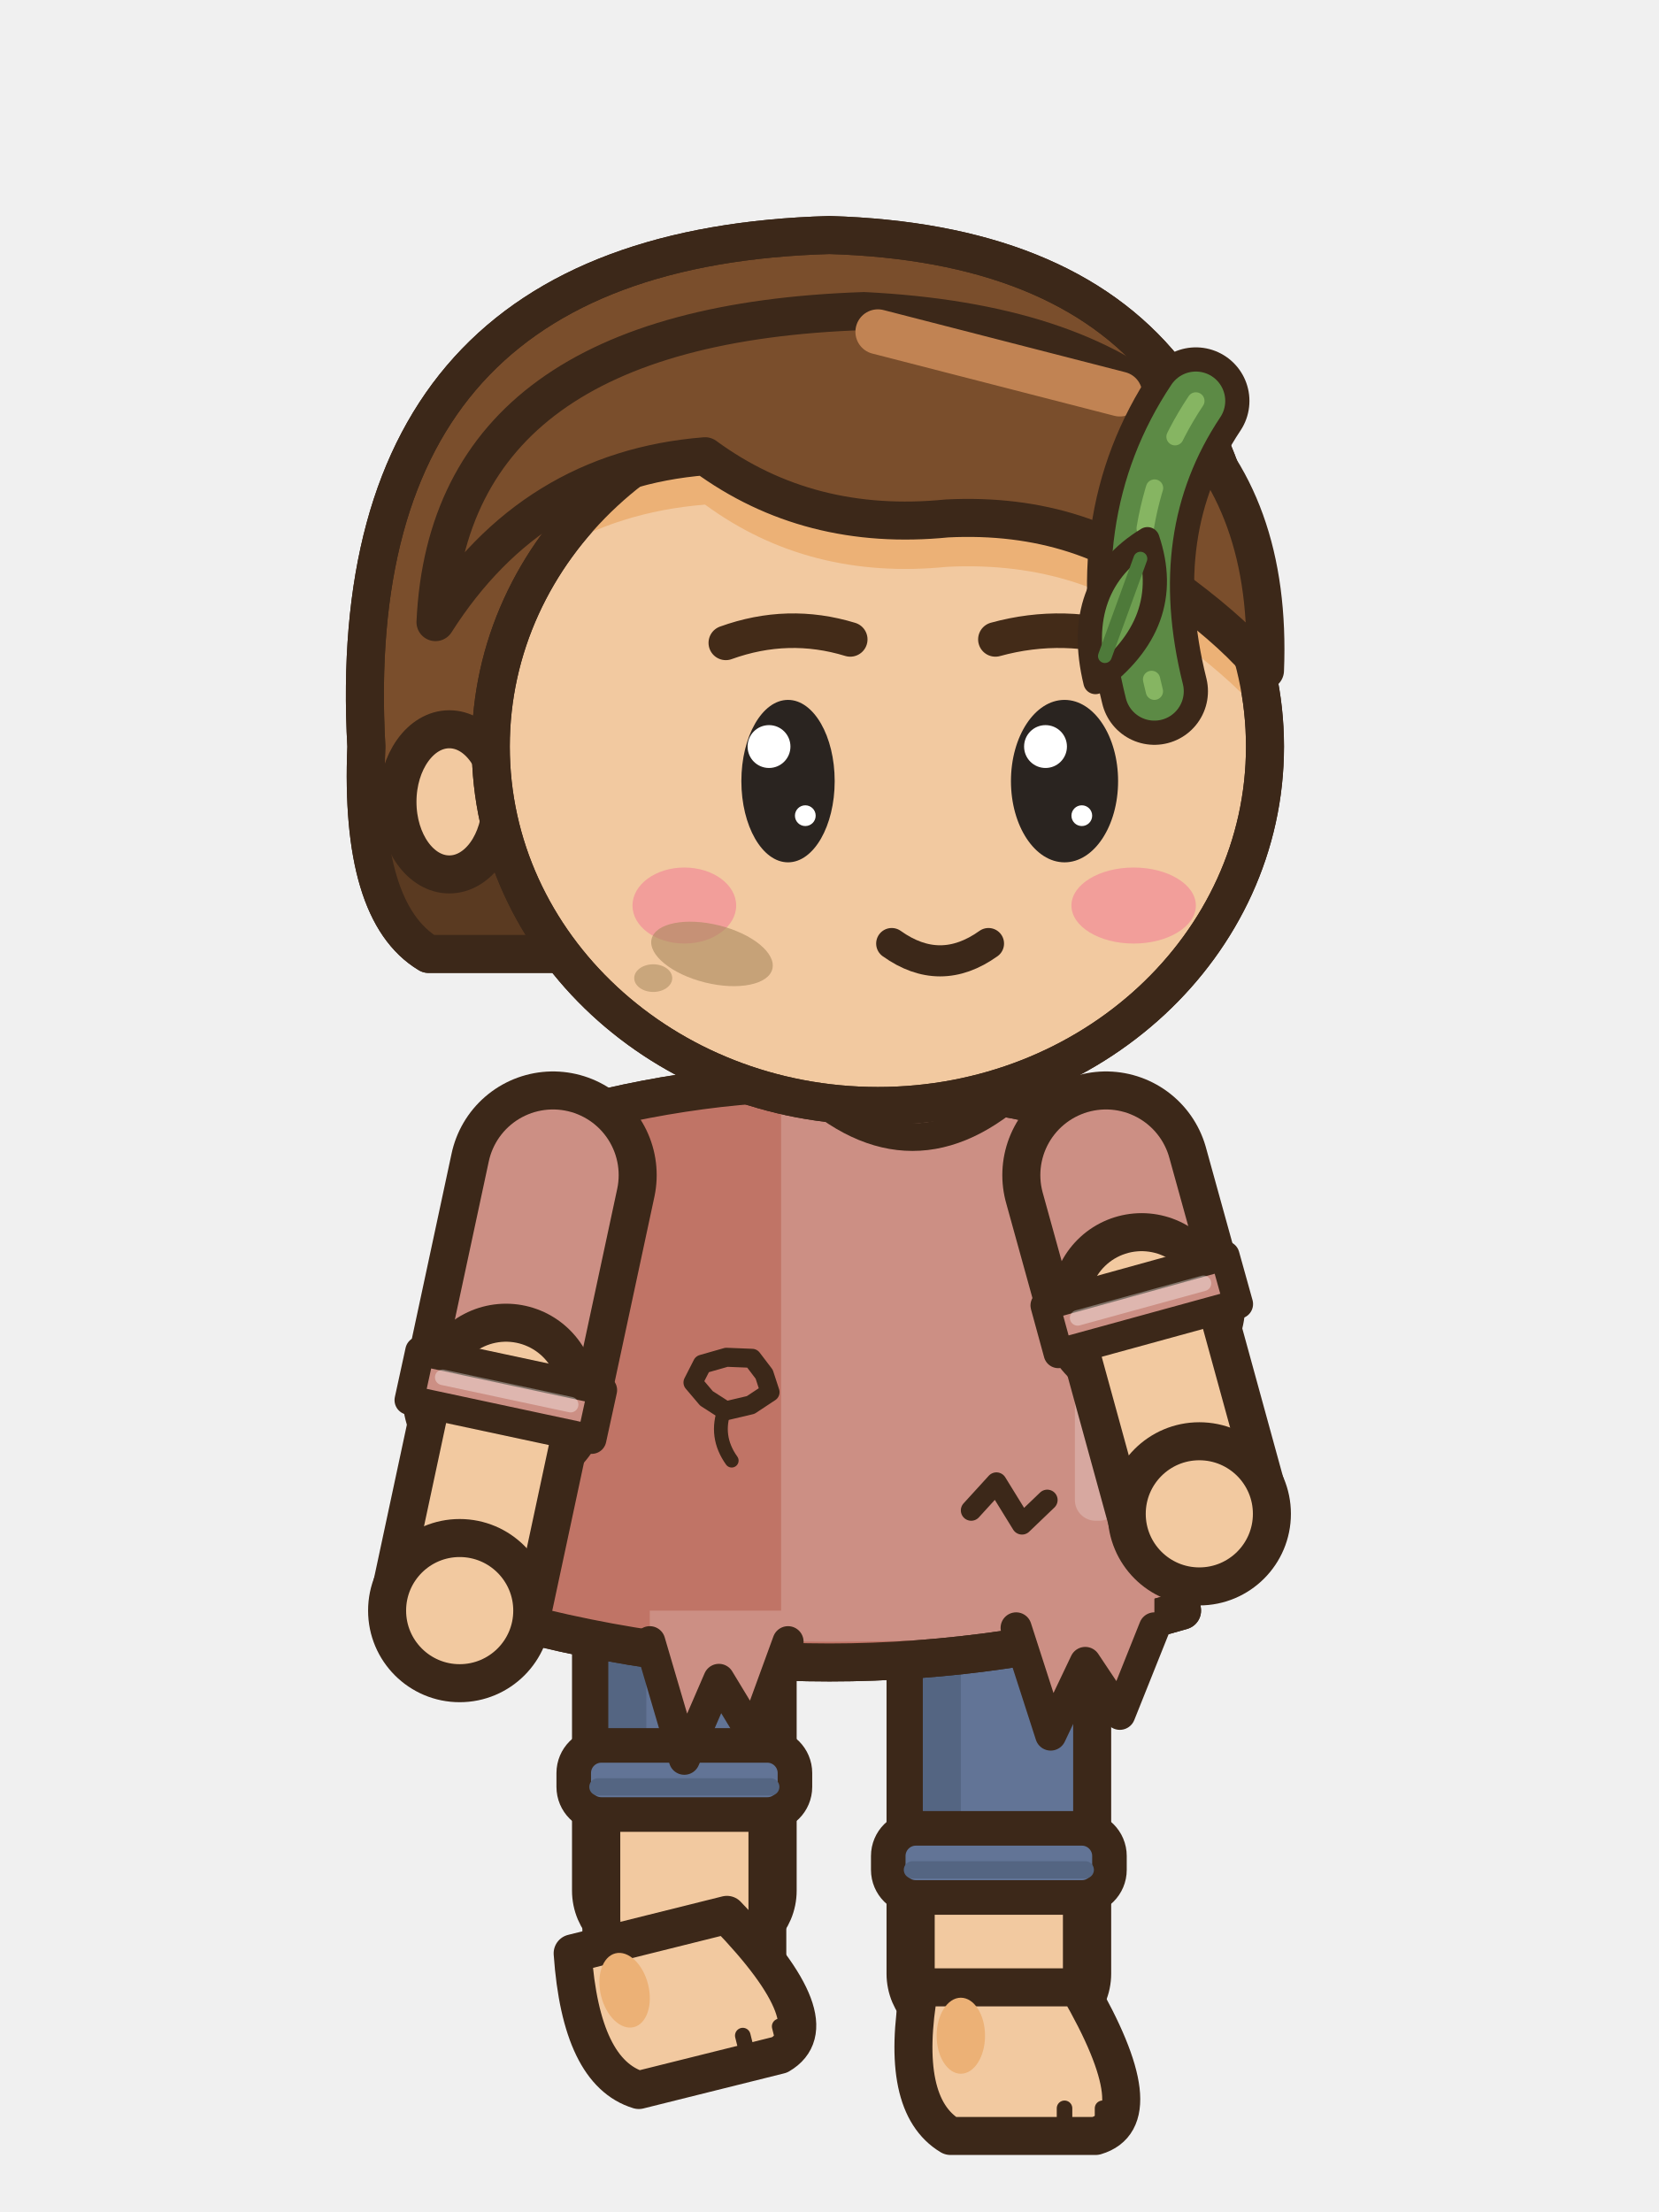
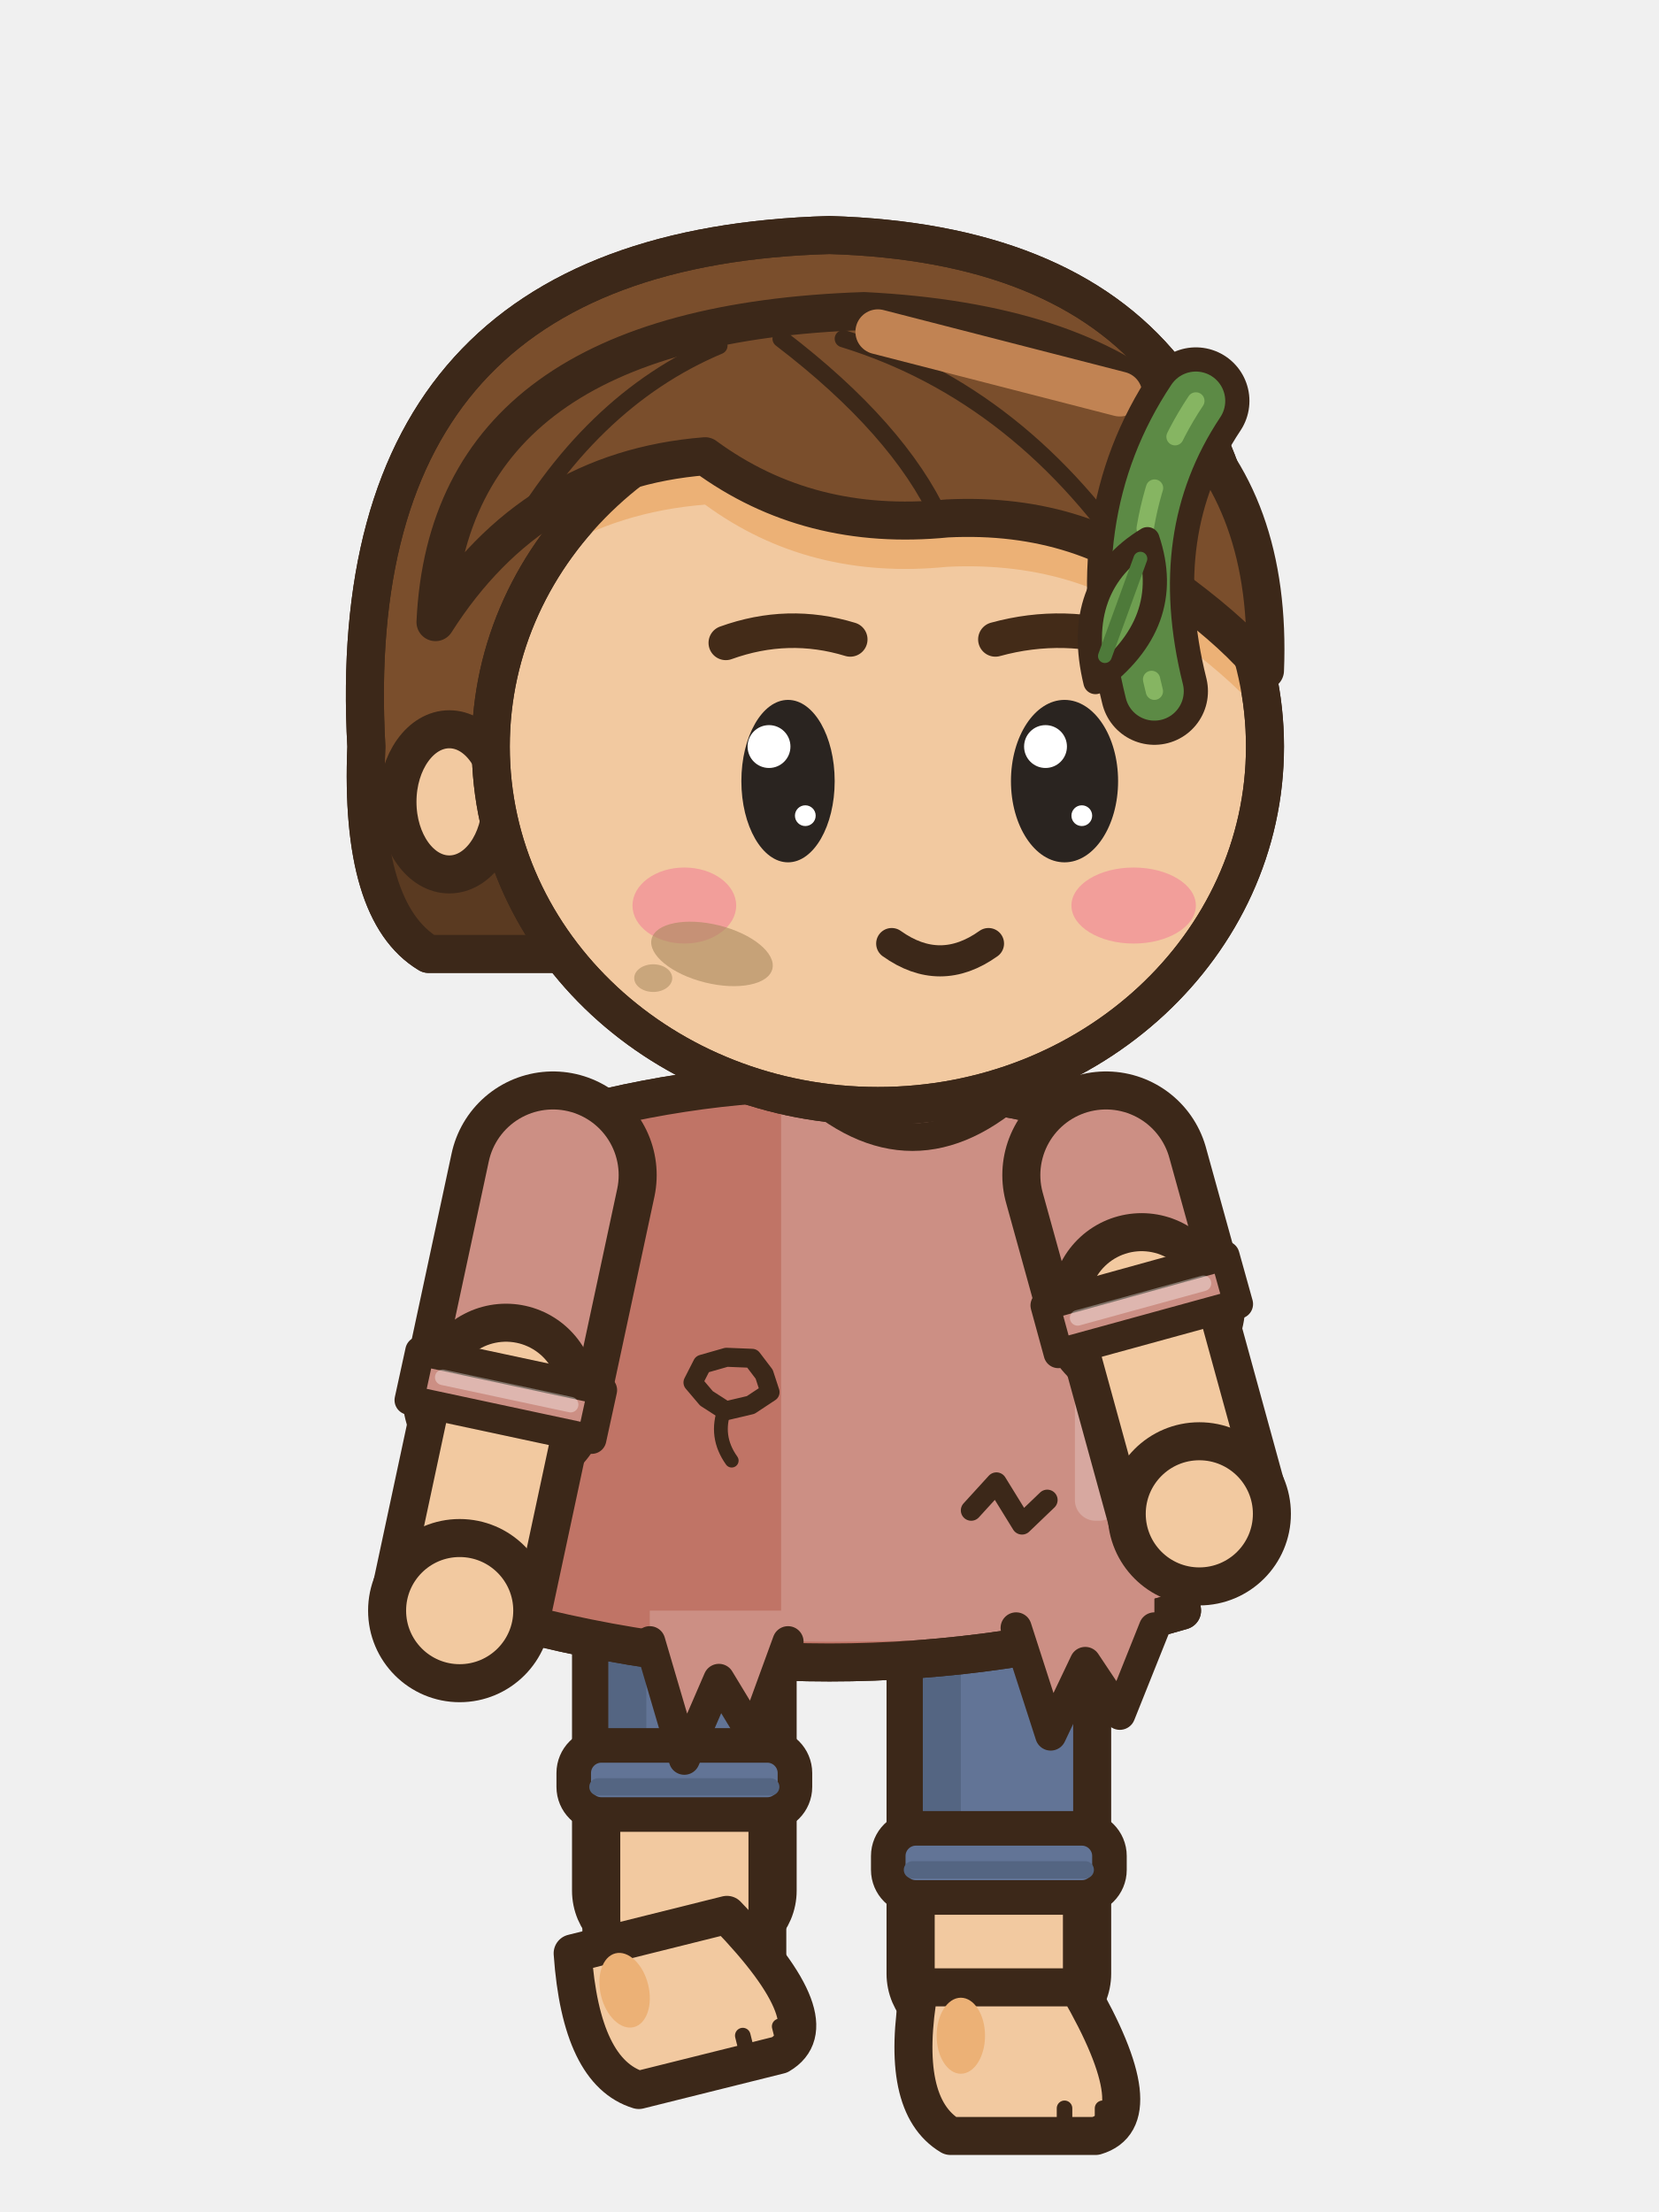
<svg xmlns="http://www.w3.org/2000/svg" width="48" height="64" viewBox="0 0 48 64">
  <g transform="translate(48 0) scale(-1 1)">
    <g transform="translate(0 0)">
      <rect x="25.5" y="44.5" width="5.4" height="11.8" rx="1.6" fill="#627496" stroke="#3C2819" stroke-width="1.1" stroke-linejoin="round" stroke-linecap="round" />
      <rect x="29.3" y="45.1" width="1.1" height="10.2" rx="0.5" fill="#546582" />
      <rect x="25.8" y="51.9" width="4.8" height="4.2" fill="#F2C9A0" stroke="#3C2819" stroke-width="1.1" />
      <rect x="26.35" y="52.5" width="3.7" height="3.8" fill="#F2C9A0" />
      <g transform="rotate(14 25.2 59.6)">
        <path d="M25.9,55.1 L30.5,55.1 Q31.1,58.5 29.6,59.4 L25.4,59.4 Q23.7,58.9 25.9,55.1 Z" fill="#F2C9A0" stroke="#3C2819" stroke-width="1.1" stroke-linejoin="round" stroke-linecap="round" />
        <ellipse cx="29.3" cy="56.5" rx="0.7" ry="1.1" fill="#ECB176" stroke="none" />
        <line x1="25.2" y1="58.6" x2="25.2" y2="59.2" stroke="#3C2819" stroke-width="0.45" stroke-linecap="round" />
        <line x1="26.3" y1="58.6" x2="26.3" y2="59.2" stroke="#3C2819" stroke-width="0.45" stroke-linecap="round" />
      </g>
      <rect x="25" y="50.5" width="6.4" height="2" rx="0.8" fill="#627496" stroke="#3C2819" stroke-width="1" />
      <line x1="25.7" y1="51.7" x2="30.7" y2="51.7" stroke="#546582" stroke-width="0.5" stroke-linecap="round" />
      <rect x="16.4" y="44.5" width="5.4" height="14.2" rx="1.6" fill="#627496" stroke="#3C2819" stroke-width="1.1" stroke-linejoin="round" stroke-linecap="round" />
      <rect x="20.2" y="45.1" width="1.1" height="12.6" rx="0.5" fill="#546582" />
      <rect x="16.7" y="54.3" width="4.8" height="4.2" fill="#F2C9A0" stroke="#3C2819" stroke-width="1.1" />
      <rect x="17.25" y="54.9" width="3.7" height="3.8" fill="#F2C9A0" />
      <path d="M16.8,57.5 L21.4,57.5 Q22,60.9 20.5,61.8 L16.3,61.8 Q14.6,61.3 16.8,57.5 Z" fill="#F2C9A0" stroke="#3C2819" stroke-width="1.1" stroke-linejoin="round" stroke-linecap="round" />
      <ellipse cx="20.2" cy="58.9" rx="0.7" ry="1.1" fill="#ECB176" stroke="none" />
      <line x1="16.1" y1="61" x2="16.1" y2="61.6" stroke="#3C2819" stroke-width="0.45" stroke-linecap="round" />
      <line x1="17.2" y1="61" x2="17.2" y2="61.6" stroke="#3C2819" stroke-width="0.45" stroke-linecap="round" />
      <rect x="15.9" y="52.9" width="6.4" height="2" rx="0.8" fill="#627496" stroke="#3C2819" stroke-width="1" />
      <line x1="16.6" y1="54.1" x2="21.6" y2="54.1" stroke="#546582" stroke-width="0.5" stroke-linecap="round" />
      <path d="M15.5,32.6 Q24,30 32.5,32.6 Q33.35,39.6 34.2,46.6 Q24,49.6 13.8,46.6 Q14.65,39.6 15.5,32.6 Z" fill="#CC8F84" stroke="#3C2819" stroke-width="1.1" stroke-linejoin="round" stroke-linecap="round" />
      <clipPath id="a0nnsemarche0t">
        <path d="M15.5,32.6 Q24,30 32.5,32.6 Q33.35,39.6 34.2,46.6 Q24,49.6 13.8,46.6 Q14.65,39.6 15.5,32.6 Z" />
      </clipPath>
      <g clip-path="url(#a0nnsemarche0t)">
        <rect x="25.4" y="30" width="14" height="22" fill="#C07466" />
        <path d="M8,46 Q24,49 40,46 L40,52 L8,52 Z" fill="#C07466" />
        <rect x="15.6" y="34" width="1.3" height="10" rx="0.6" fill="#D7A8A0" />
      </g>
      <path d="M15.5,32.6 Q24,30 32.5,32.6 Q33.35,39.6 34.2,46.6 Q24,49.6 13.8,46.6 Q14.65,39.6 15.5,32.6 Z" fill="none" stroke="#3C2819" stroke-width="1.1" stroke-linejoin="round" stroke-linecap="round" />
      <path d="M18.4,31.4 Q21.6,34.4 24.8,31.4" fill="none" stroke="#3C2819" stroke-width="0.8" stroke-linejoin="round" stroke-linecap="round" />
      <path d="M27.95,40 L27.56,40.46 L27,40.82 L26.28,40.65 L25.72,40.28 L25.89,39.76 L26.24,39.3 L26.98,39.27 L27.68,39.47 Z" fill="#C07466" stroke="#3C2819" stroke-width="0.55" stroke-linejoin="round" />
      <path d="M27.03,40.76 q0.3,0.8 -0.2,1.5" fill="none" stroke="#3C2819" stroke-width="0.4" stroke-linecap="round" />
      <path d="M17.7,43.4 L18.43,44.1 L19.17,42.9 L19.9,43.7" fill="none" stroke="#3C2819" stroke-width="0.6" stroke-linecap="round" stroke-linejoin="round" />
      <path d="M14.6,46.2 L14.6,47.1 L15.6,49.6 L16.6,48.1 L17.6,50.2 L18.6,47.1 L18.6,46.2 Z" fill="#CC8F84" />
      <path d="M14.6,47.1 L15.6,49.6 L16.6,48.1 L17.6,50.2 L18.6,47.1" fill="none" stroke="#3C2819" stroke-width="0.9" stroke-linejoin="round" stroke-linecap="round" />
      <path d="M25.2,46.6 L25.2,47.5 L26.2,50.24 L27.2,48.59 L28.2,50.9 L29.2,47.5 L29.2,46.6 Z" fill="#CC8F84" />
      <path d="M25.2,47.5 L26.2,50.24 L27.2,48.59 L28.2,50.9 L29.2,47.5" fill="none" stroke="#3C2819" stroke-width="0.9" stroke-linejoin="round" stroke-linecap="round" />
      <path d="M32,34 L33.36,40.34" fill="none" stroke="#3C2819" stroke-width="6" stroke-linecap="round" stroke-linejoin="round" />
      <path d="M32,34 L33.36,40.34" fill="none" stroke="#CC8F84" stroke-width="3.8" stroke-linecap="round" stroke-linejoin="round" />
      <path d="M33.36,40.34 L34.7,46.6" fill="none" stroke="#3C2819" stroke-width="5.24" stroke-linecap="round" stroke-linejoin="round" />
      <path d="M33.36,40.34 L34.7,46.6" fill="none" stroke="#F2C9A0" stroke-width="3.04" stroke-linecap="round" stroke-linejoin="round" />
      <path d="M30.57,40.22 L30.88,41.64 L36.16,40.51 L35.85,39.09 Z" fill="#CC8F84" stroke="#3C2819" stroke-width="0.85" stroke-linejoin="round" />
      <line x1="31.49" y1="40.64" x2="35.19" y2="39.85" stroke="rgba(255,255,255,.35)" stroke-width="0.45" stroke-linecap="round" />
      <ellipse cx="34.7" cy="46.6" rx="2.1" ry="2.1" fill="#F2C9A0" stroke="#3C2819" stroke-width="1.1" stroke-linejoin="round" stroke-linecap="round" />
      <path d="M16,34 L14.97,37.72" fill="none" stroke="#3C2819" stroke-width="6" stroke-linecap="round" stroke-linejoin="round" />
      <path d="M16,34 L14.97,37.72" fill="none" stroke="#CC8F84" stroke-width="3.8" stroke-linecap="round" stroke-linejoin="round" />
      <path d="M14.97,37.72 L13.3,43.8" fill="none" stroke="#3C2819" stroke-width="5.24" stroke-linecap="round" stroke-linejoin="round" />
      <path d="M14.97,37.72 L13.3,43.8" fill="none" stroke="#F2C9A0" stroke-width="3.04" stroke-linecap="round" stroke-linejoin="round" />
      <path d="M12.56,36.33 L12.17,37.73 L17.38,39.16 L17.76,37.77 Z" fill="#CC8F84" stroke="#3C2819" stroke-width="0.85" stroke-linejoin="round" />
      <line x1="13.18" y1="37.13" x2="16.82" y2="38.13" stroke="rgba(255,255,255,.35)" stroke-width="0.45" stroke-linecap="round" />
      <ellipse cx="13.3" cy="43.8" rx="2.1" ry="2.1" fill="#F2C9A0" stroke="#3C2819" stroke-width="1.1" stroke-linejoin="round" stroke-linecap="round" />
      <path d="M12,21.6 Q10.6,7.2 24,6.8 Q38.2,7.2 37.4,21.6 Q37.6,26.4 35.6,27.6 L14,27.6 Q12.2,26.4 12,21.6 Z" fill="#7A4E2C" stroke="#3C2819" stroke-width="1.1" stroke-linejoin="round" stroke-linecap="round" />
      <clipPath id="a0nnsemarche0h">
        <path d="M12,21.6 Q10.6,7.2 24,6.8 Q38.2,7.2 37.4,21.6 Q37.6,26.4 35.6,27.6 L14,27.6 Q12.2,26.4 12,21.6 Z" />
      </clipPath>
      <g clip-path="url(#a0nnsemarche0h)">
        <rect x="8" y="24.6" width="32" height="10" fill="#5A3A21" />
      </g>
      <path d="M12,21.6 Q10.6,7.2 24,6.8 Q38.2,7.2 37.4,21.6 Q37.6,26.4 35.6,27.6 L14,27.6 Q12.2,26.4 12,21.6 Z" fill="none" stroke="#3C2819" stroke-width="1.1" stroke-linejoin="round" stroke-linecap="round" />
      <ellipse cx="35" cy="23.2" rx="1.5" ry="2.1" fill="#F2C9A0" stroke="#3C2819" stroke-width="1.1" stroke-linejoin="round" stroke-linecap="round" />
      <path d="M11.4,21.6 a11.2,10.4 0 1,0 22.4,0 a11.2,10.4 0 1,0 -22.4,0 Z" fill="#F2C9A0" stroke="#3C2819" stroke-width="1.1" stroke-linejoin="round" stroke-linecap="round" />
      <clipPath id="a0nnsemarche0f">
        <path d="M11.4,21.6 a11.2,10.4 0 1,0 22.4,0 a11.2,10.4 0 1,0 -22.4,0 Z" />
      </clipPath>
      <g clip-path="url(#a0nnsemarche0f)">
        <path d="M11.4,19.4 Q11,9.6 23,9 Q35,9.4 35.4,18 Q32.6,13.6 27.6,13.2 Q24.6,15.4 20.6,15 Q16.6,14.8 13.8,17.2 Q12.2,18.4 11.4,19.4 Z" fill="#ECB176" transform="translate(0 1.4)" />
        <ellipse cx="15.2" cy="26.2" rx="1.8" ry="1.1" fill="#F29E9A" stroke="none" />
        <ellipse cx="28.2" cy="26.2" rx="1.5" ry="1.1" fill="#F29E9A" stroke="none" />
      </g>
      <path d="M11.4,21.6 a11.2,10.4 0 1,0 22.4,0 a11.2,10.4 0 1,0 -22.4,0 Z" fill="none" stroke="#3C2819" stroke-width="1.1" stroke-linejoin="round" stroke-linecap="round" />
      <path d="M11.4,19.4 Q11,9.6 23,9 Q35,9.4 35.4,18 Q32.6,13.6 27.6,13.2 Q24.6,15.4 20.6,15 Q16.6,14.8 13.8,17.2 Q12.2,18.4 11.4,19.4 Z" fill="#7A4E2C" stroke="#3C2819" stroke-width="1.1" stroke-linejoin="round" stroke-linecap="round" />
+       <clipPath id="a0nnsemarche0sf">
+         <path d="M11.4,19.4 Q11,9.6 23,9 Q35,9.4 35.4,18 Q32.6,13.6 27.6,13.2 Q24.6,15.4 20.6,15 Q16.6,14.8 13.8,17.2 Q12.2,18.4 11.4,19.4 Z" />
+       </clipPath>
+       <g clip-path="url(#a0nnsemarche0sf)">
+         <path d="M23.6,9.8 Q18.4,11.4 15,16.6 M25.4,9.8 Q22,12.4 20.8,15 M27.2,10 Q31,11.6 33.4,16" fill="none" stroke="#3C2819" stroke-width="0.5" stroke-linejoin="round" stroke-linecap="round" />
+       </g>
      <line x1="15.6" y1="11.4" x2="22.6" y2="9.6" stroke="#C18353" stroke-width="1.3" stroke-linecap="round" />
      <path d="M15.2,18.6 Q17.2,17.95 19.2,18.5" fill="none" stroke="#432B18" stroke-width="1" stroke-linecap="round" />
      <path d="M27,18.6 Q25.2,17.95 23.4,18.5" fill="none" stroke="#432B18" stroke-width="1" stroke-linecap="round" />
      <ellipse cx="17.2" cy="22.6" rx="1.55" ry="2.35" fill="#2A2420" stroke="none" />
      <ellipse cx="17.75" cy="21.6" rx="0.62" ry="0.62" fill="#FFFFFF" stroke="none" />
      <ellipse cx="16.7" cy="23.6" rx="0.3" ry="0.3" fill="#FFFFFF" stroke="none" />
      <ellipse cx="25.2" cy="22.6" rx="1.35" ry="2.35" fill="#2A2420" stroke="none" />
      <ellipse cx="25.75" cy="21.6" rx="0.62" ry="0.62" fill="#FFFFFF" stroke="none" />
      <ellipse cx="24.7" cy="23.6" rx="0.3" ry="0.3" fill="#FFFFFF" stroke="none" />
      <path d="M19.4,27.3 Q20.8,28.3 22.2,27.3" fill="none" stroke="#3C2819" stroke-width="0.9" stroke-linejoin="round" stroke-linecap="round" />
      <path d="M13.4,11.6 Q15.8,15.2 14.6,20" fill="none" stroke="#3C2819" stroke-width="3.1" stroke-linecap="round" stroke-linejoin="round" />
      <path d="M13.4,11.6 Q15.8,15.2 14.6,20" fill="none" stroke="#5C8A45" stroke-width="1.7" stroke-linecap="round" stroke-linejoin="round" />
      <path d="M13.4,11.6 Q15.8,15.2 14.6,20" fill="none" stroke="#86B562" stroke-width="0.5" stroke-linecap="round" stroke-dasharray="1.2 1.6" />
      <g transform="translate(14.8 15.6) rotate(-20)">
        <path d="M0,0 Q1.6,2 0,4.4 Q-1.6,2 0,0 Z" fill="#6E9E50" stroke="#3C2819" stroke-width="0.7" stroke-linejoin="round" stroke-linecap="round" />
        <line x1="0" y1="0.6" x2="0" y2="3.6" stroke="#4E7A3A" stroke-width="0.4" stroke-linecap="round" />
      </g>
      <ellipse cx="27.4" cy="27.6" rx="1.8" ry="0.85" fill="#A8885E" opacity="0.6" transform="rotate(-14 27.4 27.6)" />
      <ellipse cx="29.1" cy="28.3" rx="0.55" ry="0.4" fill="#A8885E" opacity="0.55" />
    </g>
  </g>
</svg>
